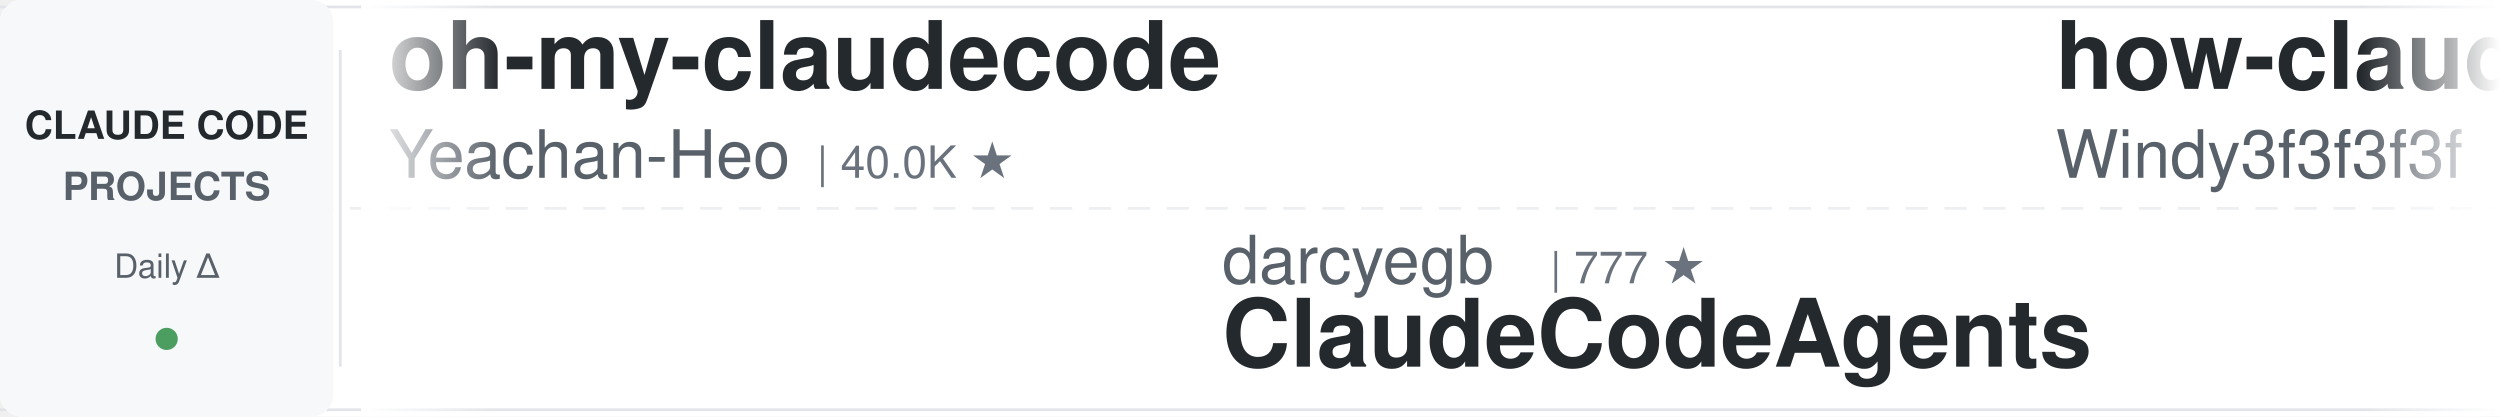
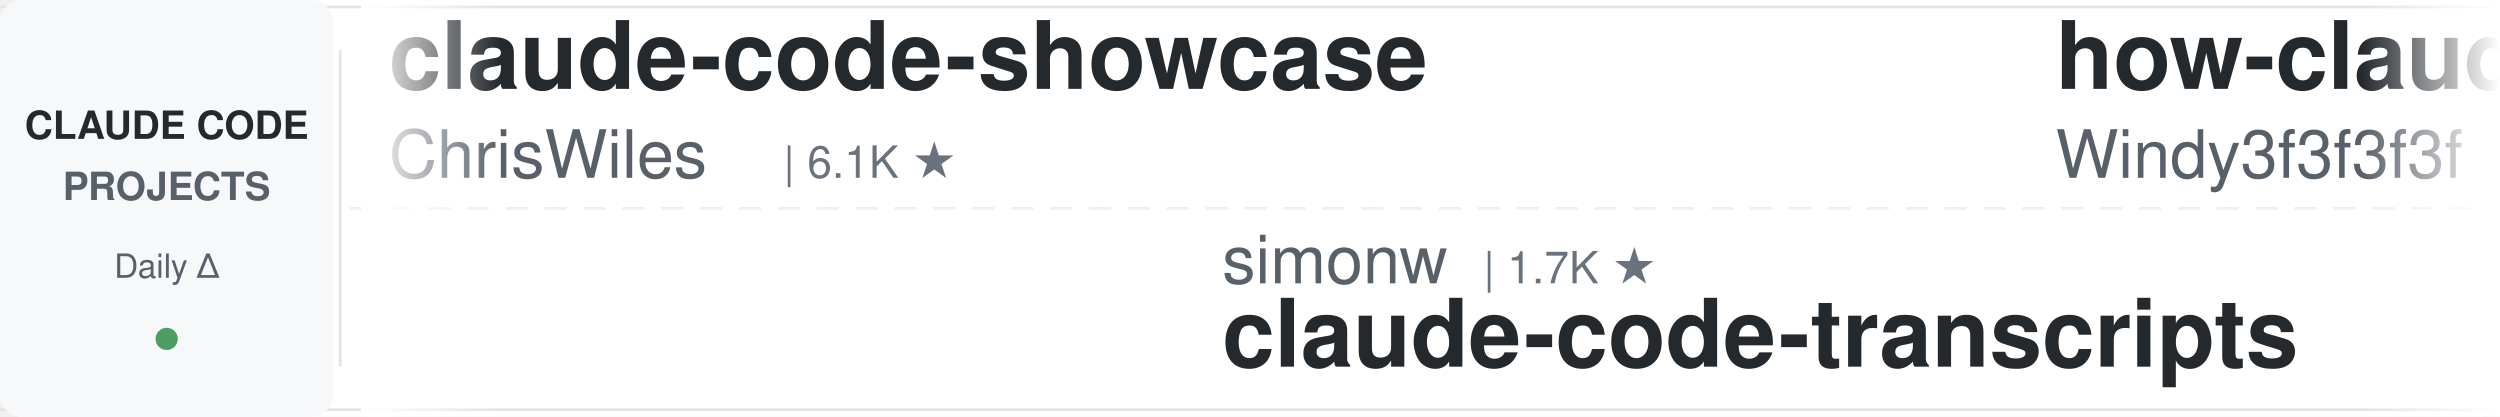
<svg xmlns="http://www.w3.org/2000/svg" width="900" height="150">
  <defs>
    <linearGradient id="leftFade" x1="0%" y1="0%" x2="100%" y2="0%">
      <stop offset="0%" style="stop-color:#ffffff;stop-opacity:1" />
      <stop offset="100%" style="stop-color:#ffffff;stop-opacity:0" />
    </linearGradient>
    <linearGradient id="rightFade" x1="0%" y1="0%" x2="100%" y2="0%">
      <stop offset="0%" style="stop-color:#ffffff;stop-opacity:0" />
      <stop offset="100%" style="stop-color:#ffffff;stop-opacity:1" />
    </linearGradient>
  </defs>
  <rect width="900" height="150" fill="#ffffff" rx="8" />
  <rect x="0" y="2" width="900" height="1" fill="#e1e4e8" />
  <rect x="0" y="147" width="900" height="1" fill="#e1e4e8" />
  <line x1="0" y1="75" x2="900" y2="75" stroke="#e1e4e8" stroke-width="1" stroke-dasharray="8 6" opacity="0.6" />
  <rect x="0" y="0" width="120" height="150" fill="#f6f8fa" rx="8" />
  <text x="60" y="50" font-family="-apple-system, BlinkMacSystemFont, 'Segoe UI', Helvetica, Arial, sans-serif" font-size="14" font-weight="600" fill="#24292e" text-anchor="middle">CLAUDE CODE</text>
  <text x="60" y="72" font-family="-apple-system, BlinkMacSystemFont, 'Segoe UI', Helvetica, Arial, sans-serif" font-size="14" font-weight="600" fill="#586069" text-anchor="middle">PROJECTS</text>
  <text x="60" y="100" font-family="-apple-system, BlinkMacSystemFont, 'Segoe UI', Helvetica, Arial, sans-serif" font-size="12" font-weight="500" fill="#586069" text-anchor="middle">Daily Δ</text>
  <circle cx="60" cy="122" r="4" fill="#22863a" opacity="0.8" />
  <rect x="122" y="18" width="1" height="114" fill="#e1e4e8" />
  <clipPath id="tickerClip">
    <rect x="130" y="0" width="770" height="150" />
  </clipPath>
  <g clip-path="url(#tickerClip)">
    <g id="tickerItems">
      <animateTransform attributeName="transform" attributeType="XML" type="translate" from="0 0" to="-3000 0" dur="54s" repeatCount="indefinite" />
      <g transform="translate(0, 0)">
-         <text x="140" y="32" font-family="-apple-system, BlinkMacSystemFont, 'Segoe UI', Helvetica, Arial, sans-serif" font-size="34" font-weight="600" fill="#24292e">oh-my-claudecode</text>
-         <text x="140" y="64" font-family="-apple-system, BlinkMacSystemFont, 'Segoe UI', Helvetica, Arial, sans-serif" font-size="24" font-weight="400" fill="#586069">Yeachan-Heo</text>
-         <text x="294" y="64" font-family="-apple-system, BlinkMacSystemFont, 'Segoe UI', Helvetica, Arial, sans-serif" font-size="16" font-weight="500" fill="#6a737d">| 40.0K ★</text>
+         <text x="140" y="32" font-family="-apple-system, BlinkMacSystemFont, 'Segoe UI', Helvetica, Arial, sans-serif" font-size="34" font-weight="600" fill="#24292e">claude-code-showcase</text>
+         <text x="140" y="64" font-family="-apple-system, BlinkMacSystemFont, 'Segoe UI', Helvetica, Arial, sans-serif" font-size="24" font-weight="400" fill="#586069">ChrisWiles</text>
+         <text x="282" y="64" font-family="-apple-system, BlinkMacSystemFont, 'Segoe UI', Helvetica, Arial, sans-serif" font-size="16" font-weight="500" fill="#6a737d">| 6.1K ★</text>
      </g>
      <g transform="translate(300, 0)">
-         <text x="140" y="102" font-family="-apple-system, BlinkMacSystemFont, 'Segoe UI', Helvetica, Arial, sans-serif" font-size="24" font-weight="400" fill="#586069">darcyegb</text>
-         <text x="258" y="102" font-family="-apple-system, BlinkMacSystemFont, 'Segoe UI', Helvetica, Arial, sans-serif" font-size="16" font-weight="500" fill="#6a737d">| 777 ★</text>
-         <text x="140" y="132" font-family="-apple-system, BlinkMacSystemFont, 'Segoe UI', Helvetica, Arial, sans-serif" font-size="34" font-weight="600" fill="#24292e">ClaudeCodeAgents</text>
+         <text x="140" y="102" font-family="-apple-system, BlinkMacSystemFont, 'Segoe UI', Helvetica, Arial, sans-serif" font-size="24" font-weight="400" fill="#586069">simonw</text>
+         <text x="234" y="102" font-family="-apple-system, BlinkMacSystemFont, 'Segoe UI', Helvetica, Arial, sans-serif" font-size="16" font-weight="500" fill="#6a737d">| 1.7K ★</text>
+         <text x="140" y="132" font-family="-apple-system, BlinkMacSystemFont, 'Segoe UI', Helvetica, Arial, sans-serif" font-size="34" font-weight="600" fill="#24292e">claude-code-transcripts</text>
      </g>
      <g transform="translate(600, 0)">
        <text x="140" y="32" font-family="-apple-system, BlinkMacSystemFont, 'Segoe UI', Helvetica, Arial, sans-serif" font-size="34" font-weight="600" fill="#24292e">how-claude-code-works</text>
        <text x="140" y="64" font-family="-apple-system, BlinkMacSystemFont, 'Segoe UI', Helvetica, Arial, sans-serif" font-size="24" font-weight="400" fill="#586069">Windy3f3f3f3f</text>
        <text x="318" y="64" font-family="-apple-system, BlinkMacSystemFont, 'Segoe UI', Helvetica, Arial, sans-serif" font-size="16" font-weight="500" fill="#6a737d">| 3.7K ★</text>
      </g>
      <g transform="translate(900, 0)">
-         <text x="140" y="102" font-family="-apple-system, BlinkMacSystemFont, 'Segoe UI', Helvetica, Arial, sans-serif" font-size="24" font-weight="400" fill="#586069">pedrohcgs</text>
-         <text x="270" y="102" font-family="-apple-system, BlinkMacSystemFont, 'Segoe UI', Helvetica, Arial, sans-serif" font-size="16" font-weight="500" fill="#6a737d">| 1.7K ★</text>
-         <text x="140" y="132" font-family="-apple-system, BlinkMacSystemFont, 'Segoe UI', Helvetica, Arial, sans-serif" font-size="34" font-weight="600" fill="#24292e">claude-code-my-workflow</text>
+         <text x="140" y="102" font-family="-apple-system, BlinkMacSystemFont, 'Segoe UI', Helvetica, Arial, sans-serif" font-size="24" font-weight="400" fill="#586069">edmund-io</text>
+         <text x="270" y="102" font-family="-apple-system, BlinkMacSystemFont, 'Segoe UI', Helvetica, Arial, sans-serif" font-size="16" font-weight="500" fill="#6a737d">| 1.5K ★</text>
+         <text x="140" y="132" font-family="-apple-system, BlinkMacSystemFont, 'Segoe UI', Helvetica, Arial, sans-serif" font-size="34" font-weight="600" fill="#24292e">edmunds-claude-code</text>
      </g>
      <g transform="translate(1200, 0)">
-         <text x="140" y="32" font-family="-apple-system, BlinkMacSystemFont, 'Segoe UI', Helvetica, Arial, sans-serif" font-size="34" font-weight="600" fill="#24292e">claude-code-hub</text>
-         <text x="140" y="64" font-family="-apple-system, BlinkMacSystemFont, 'Segoe UI', Helvetica, Arial, sans-serif" font-size="24" font-weight="400" fill="#586069">ding113</text>
-         <text x="246" y="64" font-family="-apple-system, BlinkMacSystemFont, 'Segoe UI', Helvetica, Arial, sans-serif" font-size="16" font-weight="500" fill="#6a737d">| 3.4K ★</text>
+         <text x="140" y="32" font-family="-apple-system, BlinkMacSystemFont, 'Segoe UI', Helvetica, Arial, sans-serif" font-size="34" font-weight="600" fill="#24292e">free-claude-code</text>
+         <text x="140" y="64" font-family="-apple-system, BlinkMacSystemFont, 'Segoe UI', Helvetica, Arial, sans-serif" font-size="24" font-weight="400" fill="#586069">Alishahryar1</text>
+         <text x="306" y="64" font-family="-apple-system, BlinkMacSystemFont, 'Segoe UI', Helvetica, Arial, sans-serif" font-size="16" font-weight="500" fill="#6a737d">| 61.2K ★</text>
      </g>
      <g transform="translate(1500, 0)">
-         <text x="140" y="102" font-family="-apple-system, BlinkMacSystemFont, 'Segoe UI', Helvetica, Arial, sans-serif" font-size="24" font-weight="400" fill="#586069">Alishahryar1</text>
-         <text x="306" y="102" font-family="-apple-system, BlinkMacSystemFont, 'Segoe UI', Helvetica, Arial, sans-serif" font-size="16" font-weight="500" fill="#6a737d">| 61.2K ★</text>
-         <text x="140" y="132" font-family="-apple-system, BlinkMacSystemFont, 'Segoe UI', Helvetica, Arial, sans-serif" font-size="34" font-weight="600" fill="#24292e">free-claude-code</text>
+         <text x="140" y="102" font-family="-apple-system, BlinkMacSystemFont, 'Segoe UI', Helvetica, Arial, sans-serif" font-size="24" font-weight="400" fill="#586069">AICoderTudou</text>
+         <text x="306" y="102" font-family="-apple-system, BlinkMacSystemFont, 'Segoe UI', Helvetica, Arial, sans-serif" font-size="16" font-weight="500" fill="#6a737d">| 493 ★</text>
+         <text x="140" y="132" font-family="-apple-system, BlinkMacSystemFont, 'Segoe UI', Helvetica, Arial, sans-serif" font-size="34" font-weight="600" fill="#24292e">claude-code-tudou</text>
      </g>
      <g transform="translate(1800, 0)">
-         <text x="140" y="32" font-family="-apple-system, BlinkMacSystemFont, 'Segoe UI', Helvetica, Arial, sans-serif" font-size="34" font-weight="600" fill="#24292e">claude-code-source</text>
-         <text x="140" y="64" font-family="-apple-system, BlinkMacSystemFont, 'Segoe UI', Helvetica, Arial, sans-serif" font-size="24" font-weight="400" fill="#586069">hangsman</text>
-         <text x="258" y="64" font-family="-apple-system, BlinkMacSystemFont, 'Segoe UI', Helvetica, Arial, sans-serif" font-size="16" font-weight="500" fill="#6a737d">| 798 ★</text>
+         <text x="140" y="32" font-family="-apple-system, BlinkMacSystemFont, 'Segoe UI', Helvetica, Arial, sans-serif" font-size="34" font-weight="600" fill="#24292e">arcads-claude-code</text>
+         <text x="140" y="64" font-family="-apple-system, BlinkMacSystemFont, 'Segoe UI', Helvetica, Arial, sans-serif" font-size="24" font-weight="400" fill="#586069">krusemediallc</text>
+         <text x="318" y="64" font-family="-apple-system, BlinkMacSystemFont, 'Segoe UI', Helvetica, Arial, sans-serif" font-size="16" font-weight="500" fill="#6a737d">| 1.6K ★</text>
      </g>
      <g transform="translate(2100, 0)">
-         <text x="140" y="102" font-family="-apple-system, BlinkMacSystemFont, 'Segoe UI', Helvetica, Arial, sans-serif" font-size="24" font-weight="400" fill="#586069">anthropics</text>
-         <text x="282" y="102" font-family="-apple-system, BlinkMacSystemFont, 'Segoe UI', Helvetica, Arial, sans-serif" font-size="16" font-weight="500" fill="#6a737d">| 9.6K ★</text>
-         <text x="140" y="132" font-family="-apple-system, BlinkMacSystemFont, 'Segoe UI', Helvetica, Arial, sans-serif" font-size="34" font-weight="600" fill="#24292e">claude-code-action</text>
+         <text x="140" y="102" font-family="-apple-system, BlinkMacSystemFont, 'Segoe UI', Helvetica, Arial, sans-serif" font-size="24" font-weight="400" fill="#586069">Yuyz0112</text>
+         <text x="258" y="102" font-family="-apple-system, BlinkMacSystemFont, 'Segoe UI', Helvetica, Arial, sans-serif" font-size="16" font-weight="500" fill="#6a737d">| 2.4K ★</text>
+         <text x="140" y="132" font-family="-apple-system, BlinkMacSystemFont, 'Segoe UI', Helvetica, Arial, sans-serif" font-size="34" font-weight="600" fill="#24292e">claude-code-reverse</text>
      </g>
      <g transform="translate(2400, 0)">
-         <text x="140" y="32" font-family="-apple-system, BlinkMacSystemFont, 'Segoe UI', Helvetica, Arial, sans-serif" font-size="34" font-weight="600" fill="#24292e">claude-code-workflows</text>
-         <text x="140" y="64" font-family="-apple-system, BlinkMacSystemFont, 'Segoe UI', Helvetica, Arial, sans-serif" font-size="24" font-weight="400" fill="#586069">OneRedOak</text>
-         <text x="270" y="64" font-family="-apple-system, BlinkMacSystemFont, 'Segoe UI', Helvetica, Arial, sans-serif" font-size="16" font-weight="500" fill="#6a737d">| 3.9K ★</text>
+         <text x="140" y="32" font-family="-apple-system, BlinkMacSystemFont, 'Segoe UI', Helvetica, Arial, sans-serif" font-size="34" font-weight="600" fill="#24292e">claude-code-source</text>
+         <text x="140" y="64" font-family="-apple-system, BlinkMacSystemFont, 'Segoe UI', Helvetica, Arial, sans-serif" font-size="24" font-weight="400" fill="#586069">AprilNEA</text>
+         <text x="258" y="64" font-family="-apple-system, BlinkMacSystemFont, 'Segoe UI', Helvetica, Arial, sans-serif" font-size="16" font-weight="500" fill="#6a737d">| 394 ★</text>
      </g>
      <g transform="translate(2700, 0)">
-         <text x="140" y="102" font-family="-apple-system, BlinkMacSystemFont, 'Segoe UI', Helvetica, Arial, sans-serif" font-size="24" font-weight="400" fill="#586069">krusemediallc</text>
-         <text x="318" y="102" font-family="-apple-system, BlinkMacSystemFont, 'Segoe UI', Helvetica, Arial, sans-serif" font-size="16" font-weight="500" fill="#6a737d">| 1.6K ★</text>
-         <text x="140" y="132" font-family="-apple-system, BlinkMacSystemFont, 'Segoe UI', Helvetica, Arial, sans-serif" font-size="34" font-weight="600" fill="#24292e">arcads-claude-code</text>
+         <text x="140" y="102" font-family="-apple-system, BlinkMacSystemFont, 'Segoe UI', Helvetica, Arial, sans-serif" font-size="24" font-weight="400" fill="#586069">Yeachan-Heo</text>
+         <text x="294" y="102" font-family="-apple-system, BlinkMacSystemFont, 'Segoe UI', Helvetica, Arial, sans-serif" font-size="16" font-weight="500" fill="#6a737d">| 40.0K ★</text>
+         <text x="140" y="132" font-family="-apple-system, BlinkMacSystemFont, 'Segoe UI', Helvetica, Arial, sans-serif" font-size="34" font-weight="600" fill="#24292e">oh-my-claudecode</text>
      </g>
      <g transform="translate(3000, 0)">
-         <text x="140" y="32" font-family="-apple-system, BlinkMacSystemFont, 'Segoe UI', Helvetica, Arial, sans-serif" font-size="34" font-weight="600" fill="#24292e">oh-my-claudecode</text>
-         <text x="140" y="64" font-family="-apple-system, BlinkMacSystemFont, 'Segoe UI', Helvetica, Arial, sans-serif" font-size="24" font-weight="400" fill="#586069">Yeachan-Heo</text>
-         <text x="294" y="64" font-family="-apple-system, BlinkMacSystemFont, 'Segoe UI', Helvetica, Arial, sans-serif" font-size="16" font-weight="500" fill="#6a737d">| 40.0K ★</text>
+         <text x="140" y="32" font-family="-apple-system, BlinkMacSystemFont, 'Segoe UI', Helvetica, Arial, sans-serif" font-size="34" font-weight="600" fill="#24292e">claude-code-showcase</text>
+         <text x="140" y="64" font-family="-apple-system, BlinkMacSystemFont, 'Segoe UI', Helvetica, Arial, sans-serif" font-size="24" font-weight="400" fill="#586069">ChrisWiles</text>
+         <text x="282" y="64" font-family="-apple-system, BlinkMacSystemFont, 'Segoe UI', Helvetica, Arial, sans-serif" font-size="16" font-weight="500" fill="#6a737d">| 6.1K ★</text>
      </g>
      <g transform="translate(3300, 0)">
-         <text x="140" y="102" font-family="-apple-system, BlinkMacSystemFont, 'Segoe UI', Helvetica, Arial, sans-serif" font-size="24" font-weight="400" fill="#586069">darcyegb</text>
-         <text x="258" y="102" font-family="-apple-system, BlinkMacSystemFont, 'Segoe UI', Helvetica, Arial, sans-serif" font-size="16" font-weight="500" fill="#6a737d">| 777 ★</text>
-         <text x="140" y="132" font-family="-apple-system, BlinkMacSystemFont, 'Segoe UI', Helvetica, Arial, sans-serif" font-size="34" font-weight="600" fill="#24292e">ClaudeCodeAgents</text>
+         <text x="140" y="102" font-family="-apple-system, BlinkMacSystemFont, 'Segoe UI', Helvetica, Arial, sans-serif" font-size="24" font-weight="400" fill="#586069">simonw</text>
+         <text x="234" y="102" font-family="-apple-system, BlinkMacSystemFont, 'Segoe UI', Helvetica, Arial, sans-serif" font-size="16" font-weight="500" fill="#6a737d">| 1.7K ★</text>
+         <text x="140" y="132" font-family="-apple-system, BlinkMacSystemFont, 'Segoe UI', Helvetica, Arial, sans-serif" font-size="34" font-weight="600" fill="#24292e">claude-code-transcripts</text>
      </g>
      <g transform="translate(3600, 0)">
        <text x="140" y="32" font-family="-apple-system, BlinkMacSystemFont, 'Segoe UI', Helvetica, Arial, sans-serif" font-size="34" font-weight="600" fill="#24292e">how-claude-code-works</text>
        <text x="140" y="64" font-family="-apple-system, BlinkMacSystemFont, 'Segoe UI', Helvetica, Arial, sans-serif" font-size="24" font-weight="400" fill="#586069">Windy3f3f3f3f</text>
        <text x="318" y="64" font-family="-apple-system, BlinkMacSystemFont, 'Segoe UI', Helvetica, Arial, sans-serif" font-size="16" font-weight="500" fill="#6a737d">| 3.7K ★</text>
      </g>
      <g transform="translate(3900, 0)">
-         <text x="140" y="102" font-family="-apple-system, BlinkMacSystemFont, 'Segoe UI', Helvetica, Arial, sans-serif" font-size="24" font-weight="400" fill="#586069">pedrohcgs</text>
-         <text x="270" y="102" font-family="-apple-system, BlinkMacSystemFont, 'Segoe UI', Helvetica, Arial, sans-serif" font-size="16" font-weight="500" fill="#6a737d">| 1.7K ★</text>
-         <text x="140" y="132" font-family="-apple-system, BlinkMacSystemFont, 'Segoe UI', Helvetica, Arial, sans-serif" font-size="34" font-weight="600" fill="#24292e">claude-code-my-workflow</text>
+         <text x="140" y="102" font-family="-apple-system, BlinkMacSystemFont, 'Segoe UI', Helvetica, Arial, sans-serif" font-size="24" font-weight="400" fill="#586069">edmund-io</text>
+         <text x="270" y="102" font-family="-apple-system, BlinkMacSystemFont, 'Segoe UI', Helvetica, Arial, sans-serif" font-size="16" font-weight="500" fill="#6a737d">| 1.5K ★</text>
+         <text x="140" y="132" font-family="-apple-system, BlinkMacSystemFont, 'Segoe UI', Helvetica, Arial, sans-serif" font-size="34" font-weight="600" fill="#24292e">edmunds-claude-code</text>
      </g>
    </g>
  </g>
  <rect x="130" y="0" width="50" height="150" fill="url(#leftFade)" />
  <rect x="850" y="0" width="50" height="150" fill="url(#rightFade)" />
</svg>
